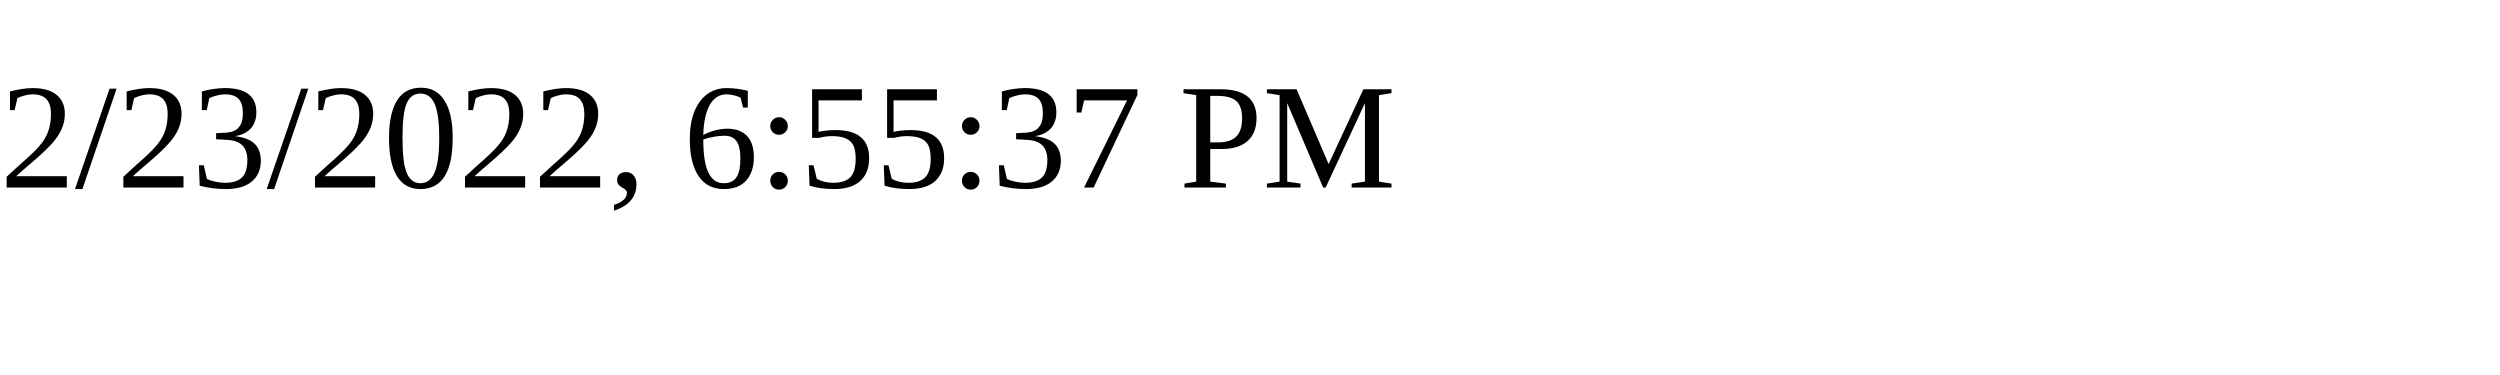
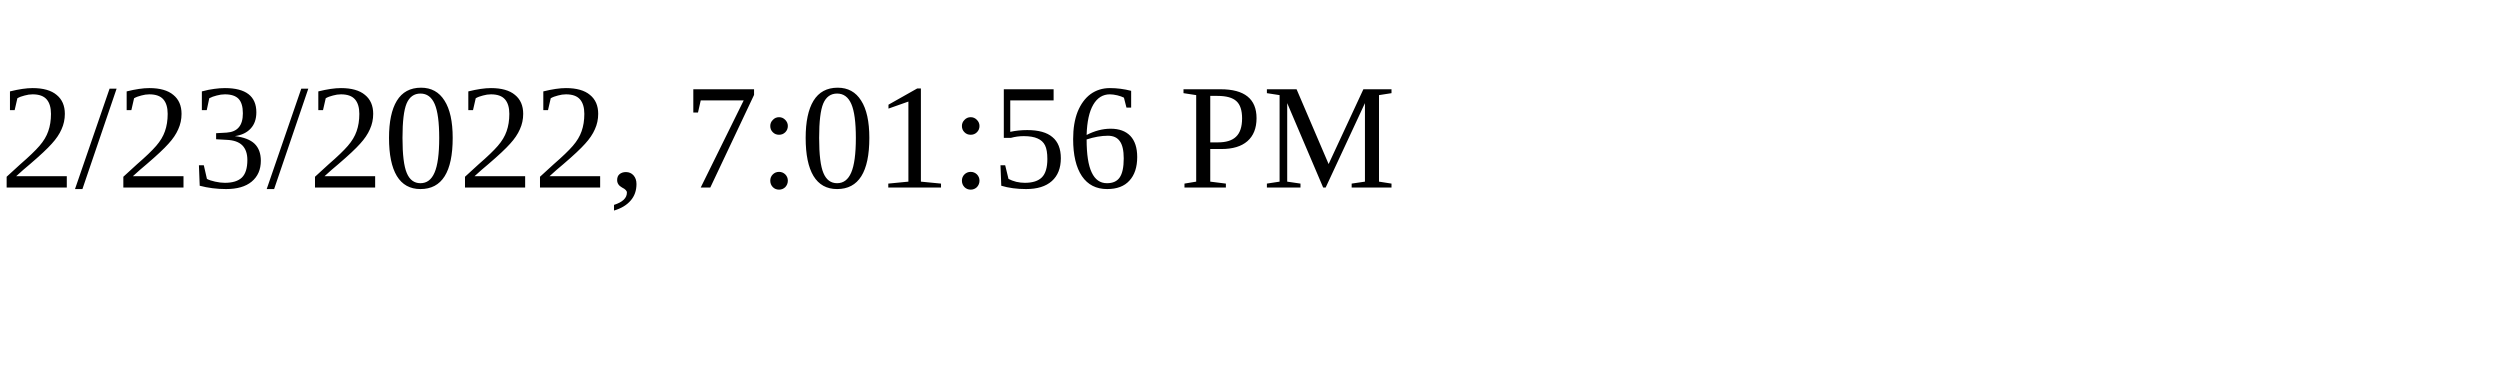
<svg xmlns="http://www.w3.org/2000/svg" height="30" width="200">
-   <text x="0" y="15">2/23/2022, 6:55:37 PM</text>
+   <text x="0" y="15">2/23/2022, 7:01:56 PM</text>
</svg>
